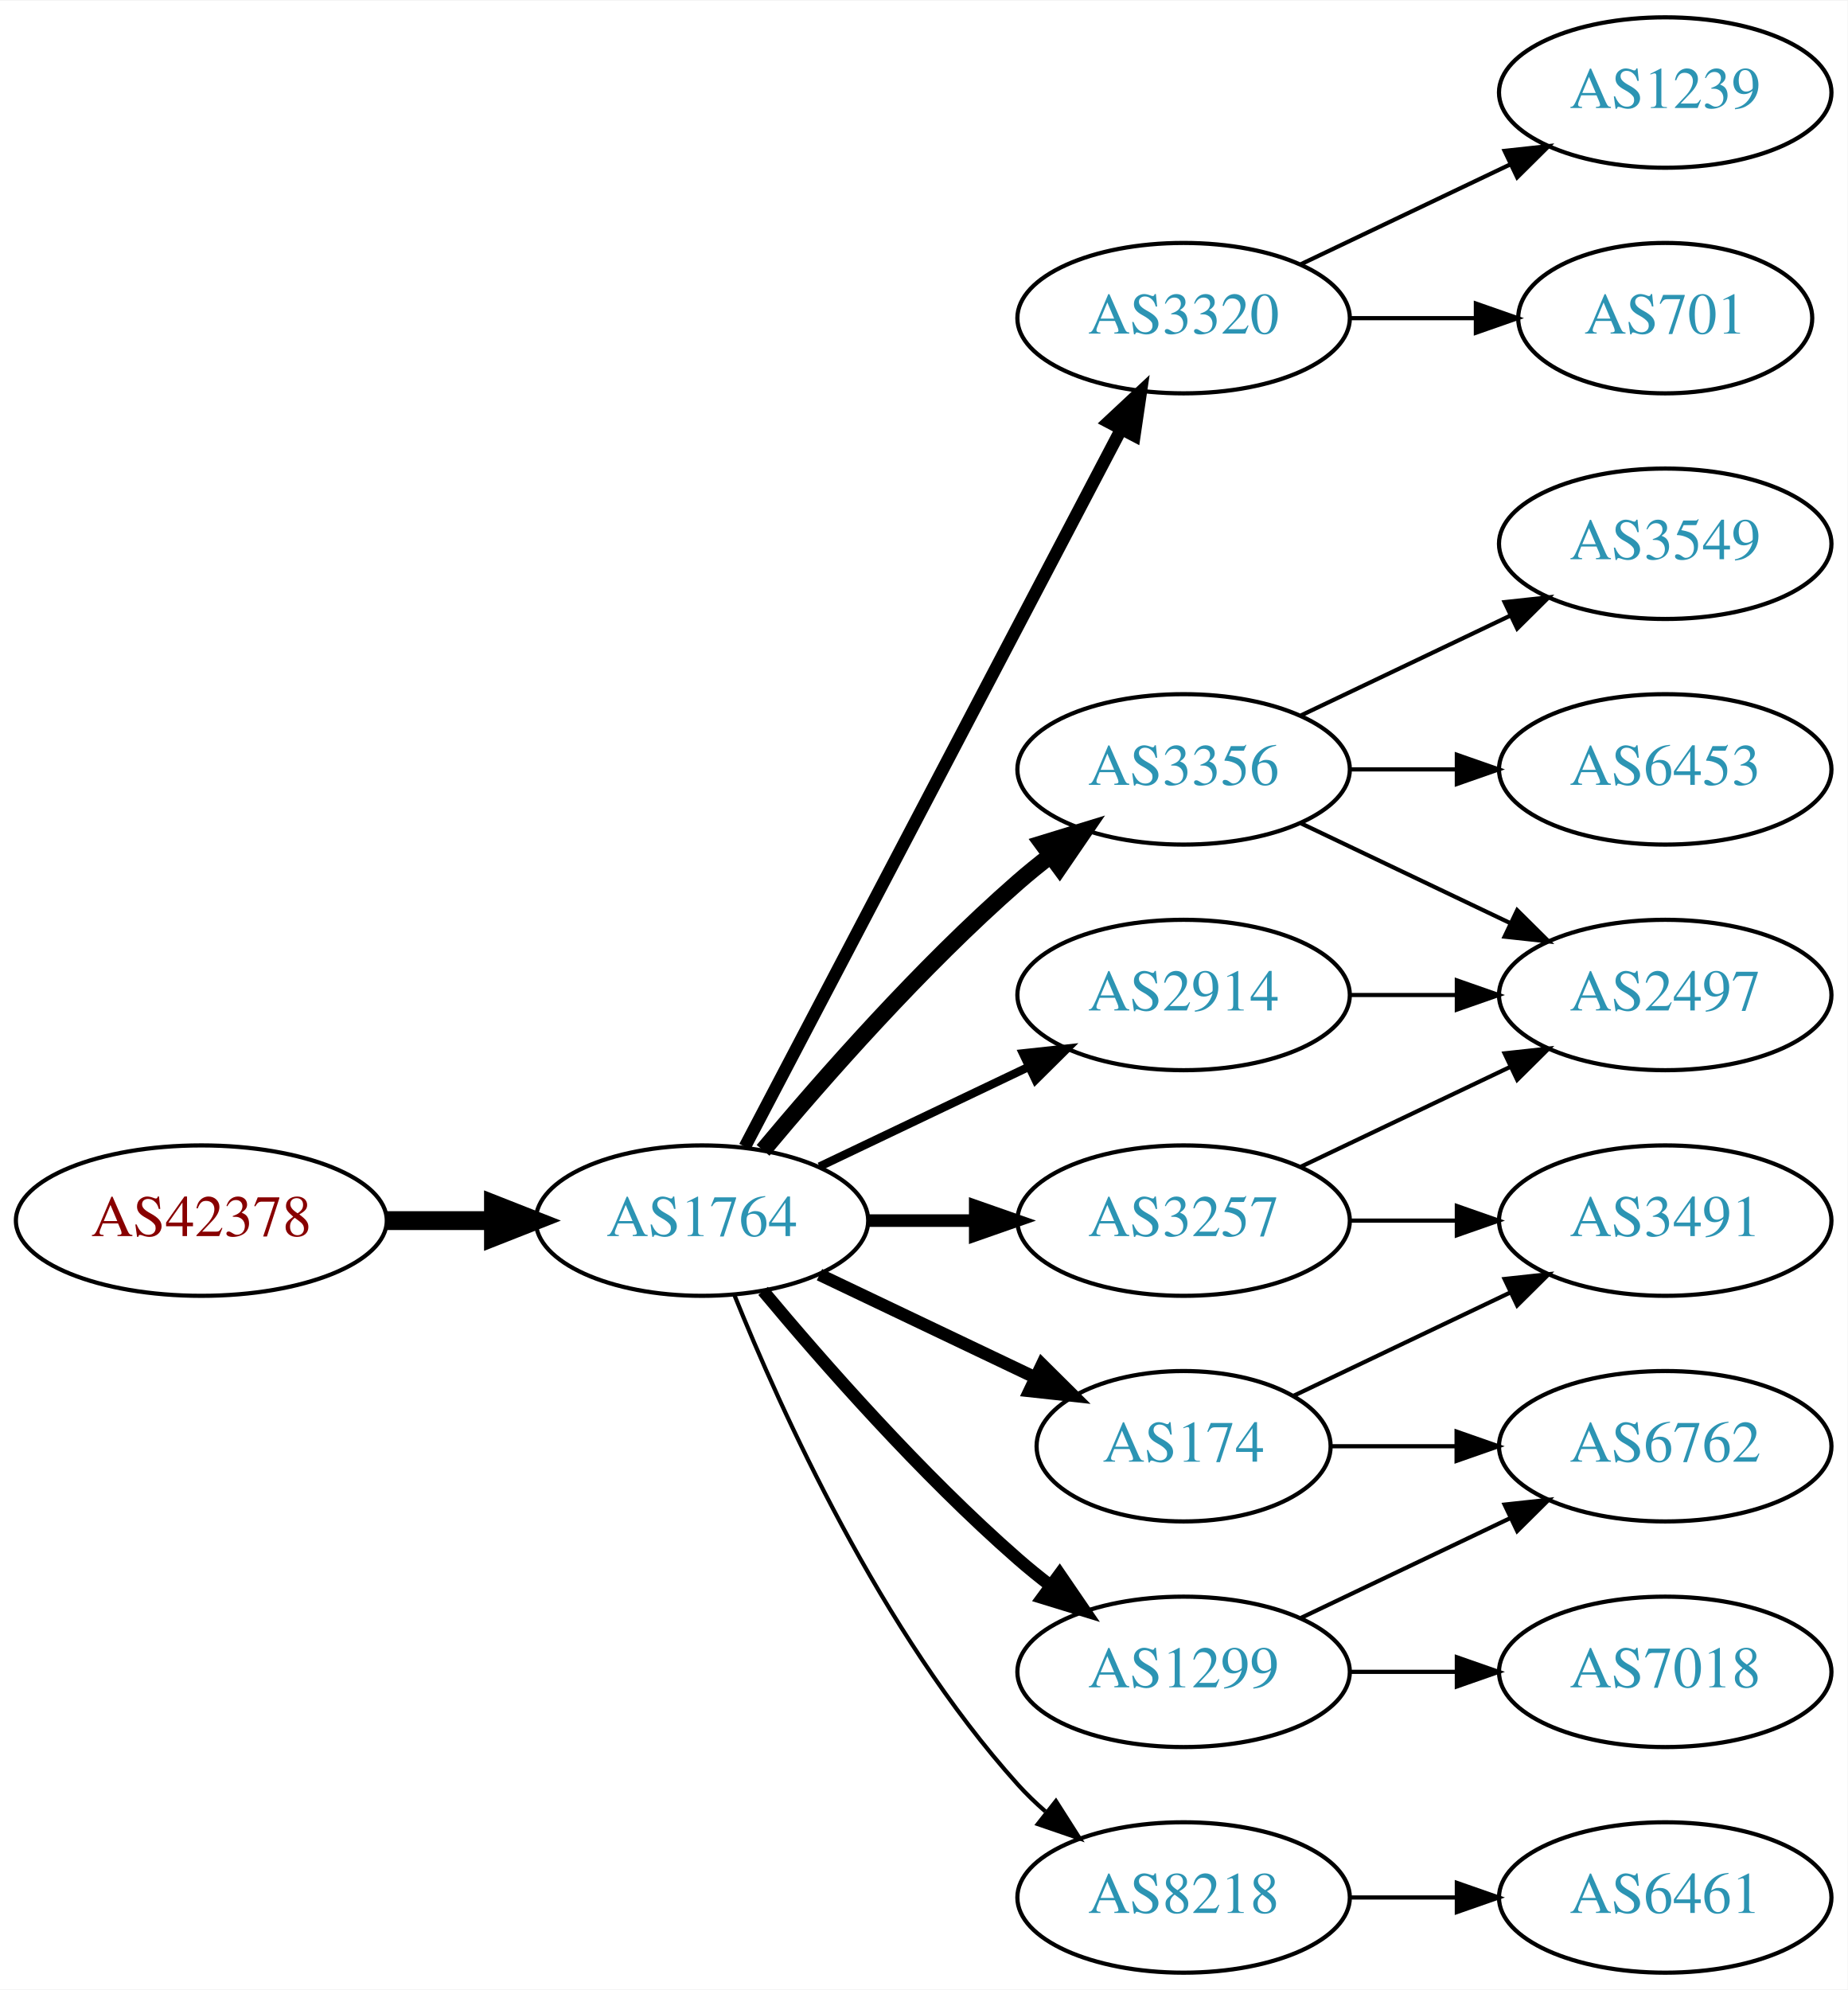
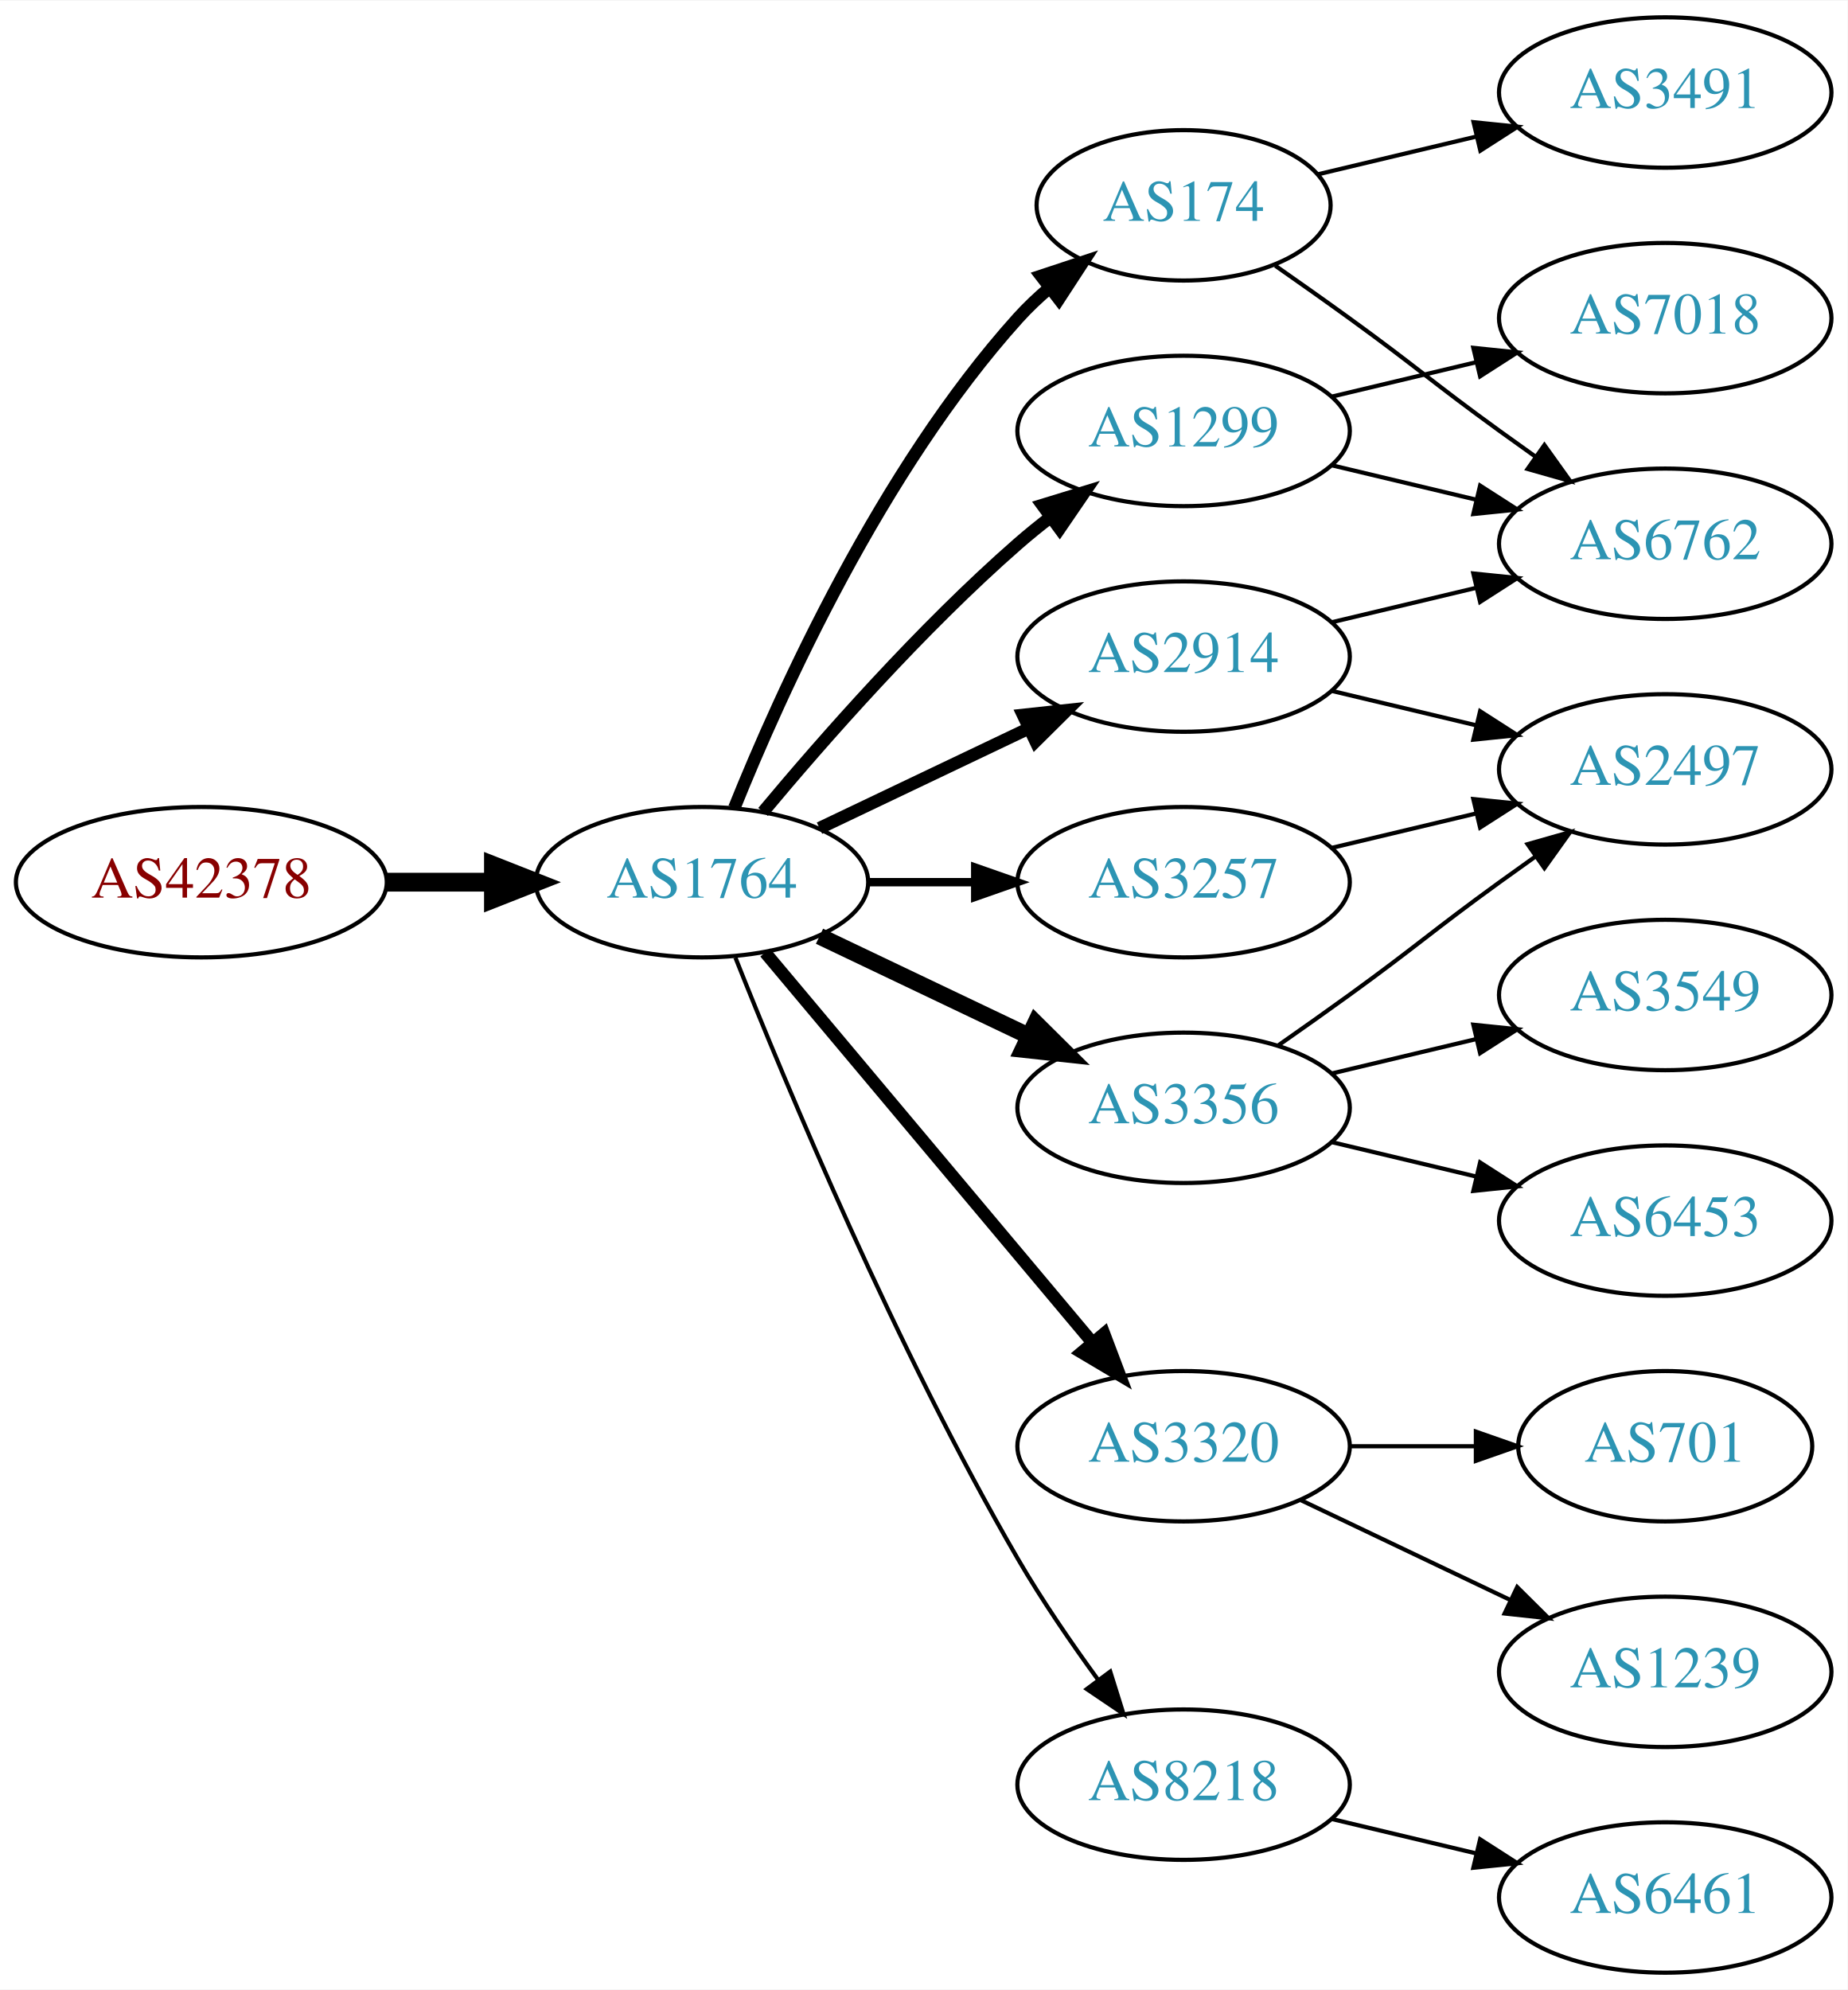
<svg xmlns="http://www.w3.org/2000/svg" xmlns:xlink="http://www.w3.org/1999/xlink" width="442pt" height="476pt" viewBox="0.00 0.00 442.27 476.00">
  <g id="graph0" class="graph" transform="scale(1 1) rotate(0) translate(4 472)">
    <polygon fill="white" stroke="none" points="-4,4 -4,-472 438.271,-472 438.271,4 -4,4" />
    <g id="node1" class="node">
      <g id="a_node1">
        <a xlink:href="/asn/42378" xlink:title="AS42378 ~ RTR-AS [AT]">
-           <ellipse fill="#ffffff" stroke="black" cx="44.196" cy="-180" rx="44.393" ry="18" />
-           <text text-anchor="middle" x="44.196" y="-176.3" font-family="Times,serif" font-size="14.00" fill="#880000">AS42378</text>
+           <ellipse fill="#ffffff" stroke="black" cx="44.196" cy="-261" rx="44.393" ry="18" />
+           <text text-anchor="middle" x="44.196" y="-257.3" font-family="Times,serif" font-size="14.00" fill="#880000">AS42378</text>
        </a>
      </g>
    </g>
    <g id="node2" class="node">
      <g id="a_node2">
        <a xlink:href="/asn/1764" xlink:title="AS1764 ~ NEXTLAYER-AS [AT]">
-           <ellipse fill="#ffffff" stroke="black" cx="164.039" cy="-180" rx="39.794" ry="18" />
-           <text text-anchor="middle" x="164.039" y="-176.3" font-family="Times,serif" font-size="14.00" fill="#2c94b3">AS1764</text>
+           <ellipse fill="#ffffff" stroke="black" cx="164.039" cy="-261" rx="39.794" ry="18" />
+           <text text-anchor="middle" x="164.039" y="-257.3" font-family="Times,serif" font-size="14.00" fill="#2c94b3">AS1764</text>
        </a>
      </g>
    </g>
    <g id="edge1" class="edge">
-       <path fill="none" stroke="black" stroke-width="4.5" d="M88.407,-180C96.72,-180 105.482,-180 113.965,-180" />
-       <polygon fill="black" stroke="black" stroke-width="4.5" points="114.123,-183.938 124.123,-180 114.123,-176.063 114.123,-183.938" />
+       <path fill="none" stroke="black" stroke-width="4.5" d="M88.407,-261C96.72,-261 105.482,-261 113.965,-261" />
+       <polygon fill="black" stroke="black" stroke-width="4.5" points="114.123,-264.938 124.123,-261 114.123,-257.063 114.123,-264.938" />
    </g>
    <g id="node3" class="node">
      <g id="a_node3">
-         <a xlink:href="/asn/3320" xlink:title="AS3320 ~ DTAG [DE]">
-           <ellipse fill="#ffffff" stroke="black" cx="279.332" cy="-396" rx="39.794" ry="18" />
-           <text text-anchor="middle" x="279.332" y="-392.3" font-family="Times,serif" font-size="14.00" fill="#2c94b3">AS3320</text>
+         <a xlink:href="/asn/1299" xlink:title="AS1299 ~ Telia Carrier [EU]">
+           <ellipse fill="#ffffff" stroke="black" cx="279.332" cy="-369" rx="39.794" ry="18" />
+           <text text-anchor="middle" x="279.332" y="-365.3" font-family="Times,serif" font-size="14.00" fill="#2c94b3">AS1299</text>
        </a>
      </g>
    </g>
    <g id="edge2" class="edge">
-       <path fill="none" stroke="black" stroke-width="3" d="M174.31,-197.676C194.151,-235.505 240.829,-324.499 264.316,-369.278" />
-       <polygon fill="black" stroke="black" stroke-width="3" points="261.347,-371.152 269.091,-378.383 267.546,-367.901 261.347,-371.152" />
+       <path fill="none" stroke="black" stroke-width="3" d="M178.669,-277.817C192.951,-294.929 216.498,-321.745 239.685,-342 242.151,-344.154 244.789,-346.294 247.487,-348.372" />
+       <polygon fill="black" stroke="black" stroke-width="3" points="245.512,-351.264 255.641,-354.37 249.66,-345.625 245.512,-351.264" />
    </g>
    <g id="node4" class="node">
      <g id="a_node4">
        <a xlink:href="/asn/3356" xlink:title="AS3356 ~ Level 3 Parent, LLC [US]">
-           <ellipse fill="#ffffff" stroke="black" cx="279.332" cy="-288" rx="39.794" ry="18" />
-           <text text-anchor="middle" x="279.332" y="-284.3" font-family="Times,serif" font-size="14.00" fill="#2c94b3">AS3356</text>
+           <ellipse fill="#ffffff" stroke="black" cx="279.332" cy="-207" rx="39.794" ry="18" />
+           <text text-anchor="middle" x="279.332" y="-203.3" font-family="Times,serif" font-size="14.00" fill="#2c94b3">AS3356</text>
        </a>
      </g>
    </g>
    <g id="edge3" class="edge">
-       <path fill="none" stroke="black" stroke-width="4" d="M178.669,-196.817C192.951,-213.929 216.498,-240.745 239.685,-261 242.151,-263.154 244.789,-265.294 247.487,-267.372" />
-       <polygon fill="black" stroke="black" stroke-width="4" points="245.512,-270.264 255.641,-273.37 249.66,-264.625 245.512,-270.264" />
+       <path fill="none" stroke="black" stroke-width="4" d="M192.175,-248.066C207.169,-240.919 225.99,-231.948 242.213,-224.215" />
+       <polygon fill="black" stroke="black" stroke-width="4" points="243.895,-227.291 251.417,-219.829 240.884,-220.972 243.895,-227.291" />
    </g>
    <g id="node5" class="node">
      <g id="a_node5">
-         <a xlink:href="/asn/2914" xlink:title="AS2914 ~ NTT America, Inc. [US]">
-           <ellipse fill="#ffffff" stroke="black" cx="279.332" cy="-234" rx="39.794" ry="18" />
-           <text text-anchor="middle" x="279.332" y="-230.3" font-family="Times,serif" font-size="14.00" fill="#2c94b3">AS2914</text>
+         <a xlink:href="/asn/174" xlink:title="AS174 ~ Cogent Communications [US]">
+           <ellipse fill="#ffffff" stroke="black" cx="279.332" cy="-423" rx="35.194" ry="18" />
+           <text text-anchor="middle" x="279.332" y="-419.3" font-family="Times,serif" font-size="14.00" fill="#2c94b3">AS174</text>
        </a>
      </g>
    </g>
    <g id="edge4" class="edge">
-       <path fill="none" stroke="black" stroke-width="2" d="M192.175,-192.934C207.169,-200.081 225.99,-209.052 242.213,-216.785" />
-       <polygon fill="black" stroke="black" stroke-width="2" points="240.884,-220.028 251.417,-221.171 243.895,-213.709 240.884,-220.028" />
+       <path fill="none" stroke="black" stroke-width="3" d="M171.786,-278.787C182.837,-306.243 206.891,-359.578 239.685,-396 242.001,-398.572 244.606,-401.03 247.341,-403.343" />
+       <polygon fill="black" stroke="black" stroke-width="3" points="245.207,-406.117 255.264,-409.448 249.479,-400.572 245.207,-406.117" />
    </g>
    <g id="node6" class="node">
      <g id="a_node6">
-         <a xlink:href="/asn/3257" xlink:title="AS3257 ~ GTT [DE]">
-           <ellipse fill="#ffffff" stroke="black" cx="279.332" cy="-180" rx="39.794" ry="18" />
-           <text text-anchor="middle" x="279.332" y="-176.3" font-family="Times,serif" font-size="14.00" fill="#2c94b3">AS3257</text>
+         <a xlink:href="/asn/3320" xlink:title="AS3320 ~ DTAG [DE]">
+           <ellipse fill="#ffffff" stroke="black" cx="279.332" cy="-126" rx="39.794" ry="18" />
+           <text text-anchor="middle" x="279.332" y="-122.3" font-family="Times,serif" font-size="14.00" fill="#2c94b3">AS3320</text>
        </a>
      </g>
    </g>
    <g id="edge5" class="edge">
-       <path fill="none" stroke="black" stroke-width="3" d="M203.711,-180C211.914,-180 220.678,-180 229.21,-180" />
-       <polygon fill="black" stroke="black" stroke-width="3" points="229.449,-183.5 239.449,-180 229.449,-176.5 229.449,-183.5" />
+       <path fill="none" stroke="black" stroke-width="3" d="M179.158,-244.175C198.833,-220.731 234.637,-178.066 257.415,-150.924" />
+       <polygon fill="black" stroke="black" stroke-width="3" points="260.287,-152.947 264.034,-143.037 254.925,-148.447 260.287,-152.947" />
    </g>
    <g id="node7" class="node">
      <g id="a_node7">
-         <a xlink:href="/asn/1299" xlink:title="AS1299 ~ Telia Carrier [EU]">
-           <ellipse fill="#ffffff" stroke="black" cx="279.332" cy="-72" rx="39.794" ry="18" />
-           <text text-anchor="middle" x="279.332" y="-68.3" font-family="Times,serif" font-size="14.00" fill="#2c94b3">AS1299</text>
+         <a xlink:href="/asn/2914" xlink:title="AS2914 ~ NTT America, Inc. [US]">
+           <ellipse fill="#ffffff" stroke="black" cx="279.332" cy="-315" rx="39.794" ry="18" />
+           <text text-anchor="middle" x="279.332" y="-311.3" font-family="Times,serif" font-size="14.00" fill="#2c94b3">AS2914</text>
        </a>
      </g>
    </g>
    <g id="edge6" class="edge">
-       <path fill="none" stroke="black" stroke-width="3" d="M178.669,-163.183C192.951,-146.071 216.498,-119.255 239.685,-99 242.151,-96.846 244.789,-94.706 247.487,-92.628" />
-       <polygon fill="black" stroke="black" stroke-width="3" points="249.66,-95.375 255.641,-86.63 245.512,-89.736 249.66,-95.375" />
+       <path fill="none" stroke="black" stroke-width="3" d="M192.175,-273.934C207.169,-281.081 225.99,-290.052 242.213,-297.785" />
+       <polygon fill="black" stroke="black" stroke-width="3" points="240.884,-301.028 251.417,-302.171 243.895,-294.709 240.884,-301.028" />
    </g>
    <g id="node8" class="node">
      <g id="a_node8">
        <a xlink:href="/asn/8218" xlink:title="AS8218 ~ legacy Neotelecoms [FR]">
-           <ellipse fill="#ffffff" stroke="black" cx="279.332" cy="-18" rx="39.794" ry="18" />
-           <text text-anchor="middle" x="279.332" y="-14.3" font-family="Times,serif" font-size="14.00" fill="#2c94b3">AS8218</text>
+           <ellipse fill="#ffffff" stroke="black" cx="279.332" cy="-45" rx="39.794" ry="18" />
+           <text text-anchor="middle" x="279.332" y="-41.3" font-family="Times,serif" font-size="14.00" fill="#2c94b3">AS8218</text>
        </a>
      </g>
    </g>
    <g id="edge7" class="edge">
-       <path fill="none" stroke="black" d="M171.786,-162.213C182.837,-134.757 206.891,-81.422 239.685,-45 241.688,-42.776 243.906,-40.637 246.239,-38.603" />
-       <polygon fill="black" stroke="black" points="248.769,-41.065 254.458,-32.127 244.437,-35.567 248.769,-41.065" />
+       <path fill="none" stroke="black" d="M172.042,-242.949C184.169,-212.43 210.587,-149.067 239.685,-99 245.392,-89.181 252.43,-78.922 258.929,-70.016" />
+       <polygon fill="black" stroke="black" points="261.77,-72.061 264.934,-61.95 256.155,-67.881 261.77,-72.061" />
    </g>
    <g id="node9" class="node">
      <g id="a_node9">
-         <a xlink:href="/asn/174" xlink:title="AS174 ~ Cogent Communications [US]">
-           <ellipse fill="#ffffff" stroke="black" cx="279.332" cy="-126" rx="35.194" ry="18" />
-           <text text-anchor="middle" x="279.332" y="-122.3" font-family="Times,serif" font-size="14.00" fill="#2c94b3">AS174</text>
+         <a xlink:href="/asn/3257" xlink:title="AS3257 ~ GTT [DE]">
+           <ellipse fill="#ffffff" stroke="black" cx="279.332" cy="-261" rx="39.794" ry="18" />
+           <text text-anchor="middle" x="279.332" y="-257.3" font-family="Times,serif" font-size="14.00" fill="#2c94b3">AS3257</text>
        </a>
      </g>
    </g>
    <g id="edge8" class="edge">
-       <path fill="none" stroke="black" stroke-width="3" d="M192.175,-167.066C207.607,-159.71 227.092,-150.423 243.628,-142.541" />
-       <polygon fill="black" stroke="black" stroke-width="3" points="245.448,-145.551 252.969,-138.089 242.436,-139.232 245.448,-145.551" />
+       <path fill="none" stroke="black" stroke-width="2" d="M203.711,-261C211.914,-261 220.678,-261 229.21,-261" />
+       <polygon fill="black" stroke="black" stroke-width="2" points="229.449,-264.5 239.449,-261 229.449,-257.5 229.449,-264.5" />
    </g>
    <g id="node10" class="node">
      <g id="a_node10">
-         <a xlink:href="/asn/701" xlink:title="AS701 ~ UUNET [US]">
-           <ellipse fill="#ffffff" stroke="black" cx="394.625" cy="-396" rx="35.194" ry="18" />
-           <text text-anchor="middle" x="394.625" y="-392.3" font-family="Times,serif" font-size="14.00" fill="#2c94b3">AS701</text>
-         </a>
-       </g>
-     </g>
-     <g id="edge9" class="edge">
-       <path fill="none" stroke="black" d="M319.004,-396C328.709,-396 339.2,-396 349.163,-396" />
-       <polygon fill="black" stroke="black" points="349.299,-399.5 359.299,-396 349.299,-392.5 349.299,-399.5" />
-     </g>
-     <g id="node11" class="node">
-       <g id="a_node11">
-         <a xlink:href="/asn/1239" xlink:title="AS1239 ~ Sprint [US]">
-           <ellipse fill="#ffffff" stroke="black" cx="394.625" cy="-450" rx="39.794" ry="18" />
-           <text text-anchor="middle" x="394.625" y="-446.3" font-family="Times,serif" font-size="14.00" fill="#2c94b3">AS1239</text>
-         </a>
-       </g>
-     </g>
-     <g id="edge10" class="edge">
-       <path fill="none" stroke="black" d="M307.468,-408.934C322.462,-416.081 341.283,-425.052 357.506,-432.785" />
-       <polygon fill="black" stroke="black" points="356.177,-436.028 366.71,-437.171 359.188,-429.709 356.177,-436.028" />
-     </g>
-     <g id="node12" class="node">
-       <g id="a_node12">
-         <a xlink:href="/asn/2497" xlink:title="AS2497 ~ Internet Initiative Japan Inc. [JP]">
-           <ellipse fill="#ffffff" stroke="black" cx="394.625" cy="-234" rx="39.794" ry="18" />
-           <text text-anchor="middle" x="394.625" y="-230.3" font-family="Times,serif" font-size="14.00" fill="#2c94b3">AS2497</text>
-         </a>
-       </g>
-     </g>
-     <g id="edge11" class="edge">
-       <path fill="none" stroke="black" d="M307.468,-275.066C322.462,-267.919 341.283,-258.948 357.506,-251.215" />
-       <polygon fill="black" stroke="black" points="359.188,-254.291 366.71,-246.829 356.177,-247.972 359.188,-254.291" />
-     </g>
-     <g id="node13" class="node">
-       <g id="a_node13">
-         <a xlink:href="/asn/3549" xlink:title="AS3549 ~ Level 3 Parent, LLC [US]">
+         <a xlink:href="/asn/6762" xlink:title="AS6762 ~ TELECOM ITALIA SPARKLE S.p.A. [IT]">
          <ellipse fill="#ffffff" stroke="black" cx="394.625" cy="-342" rx="39.794" ry="18" />
-           <text text-anchor="middle" x="394.625" y="-338.3" font-family="Times,serif" font-size="14.00" fill="#2c94b3">AS3549</text>
-         </a>
-       </g>
-     </g>
-     <g id="edge12" class="edge">
-       <path fill="none" stroke="black" d="M307.468,-300.934C322.462,-308.081 341.283,-317.052 357.506,-324.785" />
-       <polygon fill="black" stroke="black" points="356.177,-328.028 366.71,-329.171 359.188,-321.709 356.177,-328.028" />
+           <text text-anchor="middle" x="394.625" y="-338.3" font-family="Times,serif" font-size="14.00" fill="#2c94b3">AS6762</text>
+         </a>
+       </g>
+     </g>
+     <g id="edge17" class="edge">
+       <path fill="none" stroke="black" d="M314.939,-360.752C325.81,-358.162 337.964,-355.265 349.407,-352.538" />
+       <polygon fill="black" stroke="black" points="350.313,-355.92 359.229,-350.197 348.69,-349.111 350.313,-355.92" />
+     </g>
+     <g id="node18" class="node">
+       <g id="a_node18">
+         <a xlink:href="/asn/7018" xlink:title="AS7018 ~ AT&amp;T Services, Inc. [US]">
+           <ellipse fill="#ffffff" stroke="black" cx="394.625" cy="-396" rx="39.794" ry="18" />
+           <text text-anchor="middle" x="394.625" y="-392.3" font-family="Times,serif" font-size="14.00" fill="#2c94b3">AS7018</text>
+         </a>
+       </g>
+     </g>
+     <g id="edge18" class="edge">
+       <path fill="none" stroke="black" d="M314.939,-377.248C325.81,-379.838 337.964,-382.735 349.407,-385.462" />
+       <polygon fill="black" stroke="black" points="348.69,-388.889 359.229,-387.803 350.313,-382.08 348.69,-388.889" />
    </g>
    <g id="node14" class="node">
      <g id="a_node14">
        <a xlink:href="/asn/6453" xlink:title="AS6453 ~ TATA COMMUNICATIONS (AMERICA) INC [US]">
-           <ellipse fill="#ffffff" stroke="black" cx="394.625" cy="-288" rx="39.794" ry="18" />
-           <text text-anchor="middle" x="394.625" y="-284.3" font-family="Times,serif" font-size="14.00" fill="#2c94b3">AS6453</text>
+           <ellipse fill="#ffffff" stroke="black" cx="394.625" cy="-180" rx="39.794" ry="18" />
+           <text text-anchor="middle" x="394.625" y="-176.3" font-family="Times,serif" font-size="14.00" fill="#2c94b3">AS6453</text>
        </a>
      </g>
    </g>
    <g id="edge13" class="edge">
-       <path fill="none" stroke="black" d="M319.004,-288C327.207,-288 335.971,-288 344.503,-288" />
-       <polygon fill="black" stroke="black" points="344.742,-291.5 354.742,-288 344.742,-284.5 344.742,-291.5" />
-     </g>
-     <g id="edge14" class="edge">
-       <path fill="none" stroke="black" d="M319.004,-234C327.207,-234 335.971,-234 344.503,-234" />
-       <polygon fill="black" stroke="black" points="344.742,-237.5 354.742,-234 344.742,-230.5 344.742,-237.5" />
-     </g>
-     <g id="edge18" class="edge">
-       <path fill="none" stroke="black" d="M307.468,-192.934C322.462,-200.081 341.283,-209.052 357.506,-216.785" />
-       <polygon fill="black" stroke="black" points="356.177,-220.028 366.71,-221.171 359.188,-213.709 356.177,-220.028" />
-     </g>
-     <g id="node18" class="node">
-       <g id="a_node18">
-         <a xlink:href="/asn/3491" xlink:title="AS3491 ~ PCCW Global, Inc. [US]">
-           <ellipse fill="#ffffff" stroke="black" cx="394.625" cy="-180" rx="39.794" ry="18" />
-           <text text-anchor="middle" x="394.625" y="-176.3" font-family="Times,serif" font-size="14.00" fill="#2c94b3">AS3491</text>
-         </a>
-       </g>
-     </g>
-     <g id="edge19" class="edge">
-       <path fill="none" stroke="black" d="M319.004,-180C327.207,-180 335.971,-180 344.503,-180" />
-       <polygon fill="black" stroke="black" points="344.742,-183.5 354.742,-180 344.742,-176.5 344.742,-183.5" />
+       <path fill="none" stroke="black" d="M314.939,-198.752C325.81,-196.162 337.964,-193.265 349.407,-190.538" />
+       <polygon fill="black" stroke="black" points="350.313,-193.92 359.229,-188.197 348.69,-187.111 350.313,-193.92" />
    </g>
    <g id="node15" class="node">
      <g id="a_node15">
-         <a xlink:href="/asn/6762" xlink:title="AS6762 ~ TELECOM ITALIA SPARKLE S.p.A. [IT]">
-           <ellipse fill="#ffffff" stroke="black" cx="394.625" cy="-126" rx="39.794" ry="18" />
-           <text text-anchor="middle" x="394.625" y="-122.3" font-family="Times,serif" font-size="14.00" fill="#2c94b3">AS6762</text>
-         </a>
-       </g>
-     </g>
-     <g id="edge15" class="edge">
-       <path fill="none" stroke="black" d="M307.468,-84.934C322.462,-92.081 341.283,-101.052 357.506,-108.785" />
-       <polygon fill="black" stroke="black" points="356.177,-112.028 366.71,-113.171 359.188,-105.709 356.177,-112.028" />
+         <a xlink:href="/asn/3549" xlink:title="AS3549 ~ Level 3 Parent, LLC [US]">
+           <ellipse fill="#ffffff" stroke="black" cx="394.625" cy="-234" rx="39.794" ry="18" />
+           <text text-anchor="middle" x="394.625" y="-230.3" font-family="Times,serif" font-size="14.00" fill="#2c94b3">AS3549</text>
+         </a>
+       </g>
+     </g>
+     <g id="edge14" class="edge">
+       <path fill="none" stroke="black" d="M314.939,-215.248C325.81,-217.838 337.964,-220.735 349.407,-223.462" />
+       <polygon fill="black" stroke="black" points="348.69,-226.889 359.229,-225.803 350.313,-220.08 348.69,-226.889" />
    </g>
    <g id="node16" class="node">
      <g id="a_node16">
-         <a xlink:href="/asn/7018" xlink:title="AS7018 ~ AT&amp;T Services, Inc. [US]">
+         <a xlink:href="/asn/2497" xlink:title="AS2497 ~ Internet Initiative Japan Inc. [JP]">
+           <ellipse fill="#ffffff" stroke="black" cx="394.625" cy="-288" rx="39.794" ry="18" />
+           <text text-anchor="middle" x="394.625" y="-284.3" font-family="Times,serif" font-size="14.00" fill="#2c94b3">AS2497</text>
+         </a>
+       </g>
+     </g>
+     <g id="edge15" class="edge">
+       <path fill="none" stroke="black" d="M302.089,-222.009C307.623,-225.879 313.542,-230.064 318.978,-234 335.178,-245.729 338.778,-249.271 354.978,-261 357.781,-263.029 360.712,-265.125 363.653,-267.21" />
+       <polygon fill="black" stroke="black" points="361.675,-270.097 371.868,-272.991 365.704,-264.373 361.675,-270.097" />
+     </g>
+     <g id="edge9" class="edge">
+       <path fill="none" stroke="black" d="M301.282,-408.555C307.044,-404.529 313.277,-400.128 318.978,-396 335.178,-384.271 338.778,-380.729 354.978,-369 357.781,-366.971 360.712,-364.875 363.653,-362.79" />
+       <polygon fill="black" stroke="black" points="365.704,-365.627 371.868,-357.009 361.675,-359.903 365.704,-365.627" />
+     </g>
+     <g id="node11" class="node">
+       <g id="a_node11">
+         <a xlink:href="/asn/3491" xlink:title="AS3491 ~ PCCW Global, Inc. [US]">
+           <ellipse fill="#ffffff" stroke="black" cx="394.625" cy="-450" rx="39.794" ry="18" />
+           <text text-anchor="middle" x="394.625" y="-446.3" font-family="Times,serif" font-size="14.00" fill="#2c94b3">AS3491</text>
+         </a>
+       </g>
+     </g>
+     <g id="edge10" class="edge">
+       <path fill="none" stroke="black" d="M311.589,-430.449C323.269,-433.233 336.765,-436.449 349.394,-439.459" />
+       <polygon fill="black" stroke="black" points="348.747,-442.903 359.286,-441.816 350.37,-436.093 348.747,-442.903" />
+     </g>
+     <g id="node12" class="node">
+       <g id="a_node12">
+         <a xlink:href="/asn/1239" xlink:title="AS1239 ~ Sprint [US]">
          <ellipse fill="#ffffff" stroke="black" cx="394.625" cy="-72" rx="39.794" ry="18" />
-           <text text-anchor="middle" x="394.625" y="-68.3" font-family="Times,serif" font-size="14.00" fill="#2c94b3">AS7018</text>
-         </a>
-       </g>
-     </g>
-     <g id="edge16" class="edge">
-       <path fill="none" stroke="black" d="M319.004,-72C327.207,-72 335.971,-72 344.503,-72" />
-       <polygon fill="black" stroke="black" points="344.742,-75.5 354.742,-72 344.742,-68.5 344.742,-75.5" />
+           <text text-anchor="middle" x="394.625" y="-68.3" font-family="Times,serif" font-size="14.00" fill="#2c94b3">AS1239</text>
+         </a>
+       </g>
+     </g>
+     <g id="edge11" class="edge">
+       <path fill="none" stroke="black" d="M307.468,-113.066C322.462,-105.919 341.283,-96.948 357.506,-89.215" />
+       <polygon fill="black" stroke="black" points="359.188,-92.291 366.71,-84.829 356.177,-85.972 359.188,-92.291" />
+     </g>
+     <g id="node13" class="node">
+       <g id="a_node13">
+         <a xlink:href="/asn/701" xlink:title="AS701 ~ UUNET [US]">
+           <ellipse fill="#ffffff" stroke="black" cx="394.625" cy="-126" rx="35.194" ry="18" />
+           <text text-anchor="middle" x="394.625" y="-122.3" font-family="Times,serif" font-size="14.00" fill="#2c94b3">AS701</text>
+         </a>
+       </g>
+     </g>
+     <g id="edge12" class="edge">
+       <path fill="none" stroke="black" d="M319.004,-126C328.709,-126 339.2,-126 349.163,-126" />
+       <polygon fill="black" stroke="black" points="349.299,-129.5 359.299,-126 349.299,-122.5 349.299,-129.5" />
+     </g>
+     <g id="edge21" class="edge">
+       <path fill="none" stroke="black" d="M314.939,-323.248C325.81,-325.838 337.964,-328.735 349.407,-331.462" />
+       <polygon fill="black" stroke="black" points="348.69,-334.889 359.229,-333.803 350.313,-328.08 348.69,-334.889" />
+     </g>
+     <g id="edge20" class="edge">
+       <path fill="none" stroke="black" d="M314.939,-306.752C325.81,-304.162 337.964,-301.265 349.407,-298.538" />
+       <polygon fill="black" stroke="black" points="350.313,-301.92 359.229,-296.197 348.69,-295.111 350.313,-301.92" />
    </g>
    <g id="node17" class="node">
      <g id="a_node17">
        <a xlink:href="/asn/6461" xlink:title="AS6461 ~ Zayo Bandwidth [US]">
          <ellipse fill="#ffffff" stroke="black" cx="394.625" cy="-18" rx="39.794" ry="18" />
          <text text-anchor="middle" x="394.625" y="-14.3" font-family="Times,serif" font-size="14.00" fill="#2c94b3">AS6461</text>
        </a>
      </g>
    </g>
-     <g id="edge17" class="edge">
-       <path fill="none" stroke="black" d="M319.004,-18C327.207,-18 335.971,-18 344.503,-18" />
-       <polygon fill="black" stroke="black" points="344.742,-21.5 354.742,-18 344.742,-14.5 344.742,-21.5" />
-     </g>
-     <g id="edge20" class="edge">
-       <path fill="none" stroke="black" d="M314.631,-126C324.008,-126 334.358,-126 344.393,-126" />
-       <polygon fill="black" stroke="black" points="344.681,-129.5 354.681,-126 344.681,-122.5 344.681,-129.5" />
-     </g>
-     <g id="edge21" class="edge">
-       <path fill="none" stroke="black" d="M305.757,-138.119C321.059,-145.413 340.783,-154.814 357.665,-162.86" />
-       <polygon fill="black" stroke="black" points="356.172,-166.026 366.705,-167.169 359.184,-159.707 356.172,-166.026" />
+     <g id="edge16" class="edge">
+       <path fill="none" stroke="black" d="M314.939,-36.752C325.81,-34.162 337.964,-31.265 349.407,-28.538" />
+       <polygon fill="black" stroke="black" points="350.313,-31.92 359.229,-26.197 348.69,-25.111 350.313,-31.92" />
+     </g>
+     <g id="edge19" class="edge">
+       <path fill="none" stroke="black" d="M314.939,-269.248C325.81,-271.838 337.964,-274.735 349.407,-277.462" />
+       <polygon fill="black" stroke="black" points="348.69,-280.889 359.229,-279.803 350.313,-274.08 348.69,-280.889" />
    </g>
  </g>
</svg>
